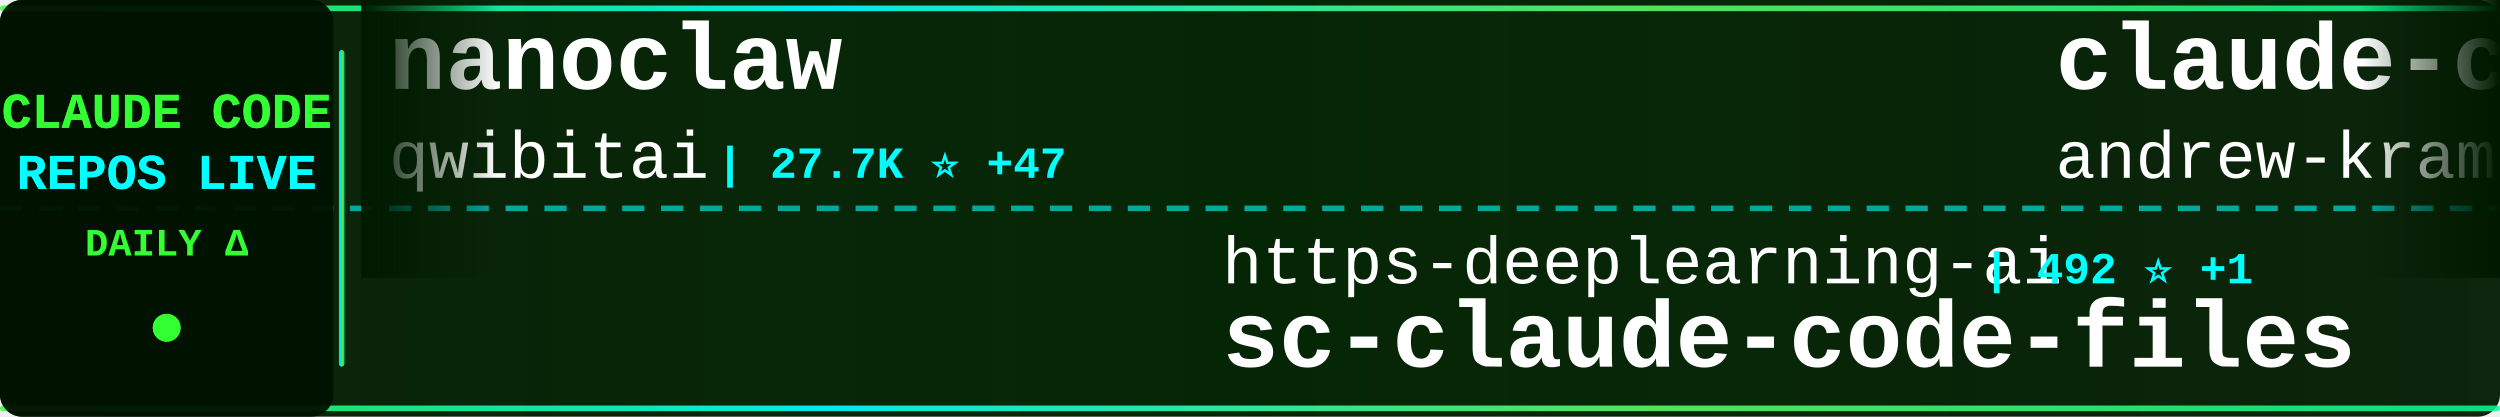
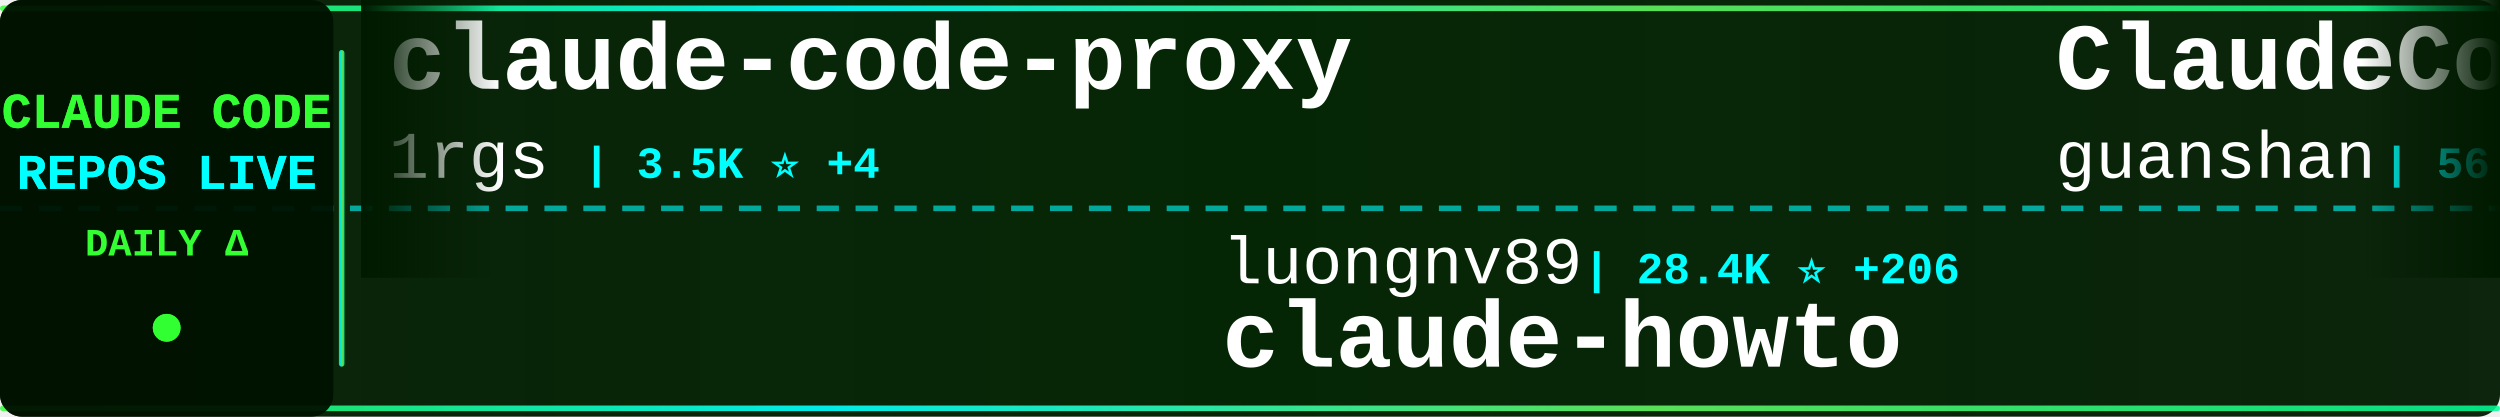
<svg xmlns="http://www.w3.org/2000/svg" width="900" height="150">
  <defs>
    <linearGradient id="tickerBg" x1="0%" y1="0%" x2="100%" y2="0%">
      <stop offset="0%" style="stop-color:#001a00;stop-opacity:0.95" />
      <stop offset="50%" style="stop-color:#002200;stop-opacity:0.98" />
      <stop offset="100%" style="stop-color:#001a00;stop-opacity:0.95" />
    </linearGradient>
    <linearGradient id="borderGrad" x1="0%" y1="0%" x2="100%" y2="0%">
      <stop offset="0%" style="stop-color:#33ff33;stop-opacity:0.85">
        <animate attributeName="stop-opacity" values="0.85;1;0.85" dur="2s" repeatCount="indefinite" />
      </stop>
      <stop offset="33%" style="stop-color:#00ffff;stop-opacity:0.9">
        <animate attributeName="stop-opacity" values="0.9;1;0.9" dur="2.2s" repeatCount="indefinite" />
      </stop>
      <stop offset="66%" style="stop-color:#66ff66;stop-opacity:0.85">
        <animate attributeName="stop-opacity" values="0.85;1;0.85" dur="1.8s" repeatCount="indefinite" />
      </stop>
      <stop offset="100%" style="stop-color:#00ff99;stop-opacity:0.85">
        <animate attributeName="stop-opacity" values="0.85;1;0.85" dur="2s" repeatCount="indefinite" />
      </stop>
    </linearGradient>
    <filter id="textGlow">
      <feGaussianBlur stdDeviation="0.1" result="coloredBlur" />
      <feMerge>
        <feMergeNode in="coloredBlur" />
        <feMergeNode in="SourceGraphic" />
      </feMerge>
    </filter>
    <filter id="metricGlow">
      <feGaussianBlur stdDeviation="0.2" result="coloredBlur" />
      <feMerge>
        <feMergeNode in="coloredBlur" />
        <feMergeNode in="SourceGraphic" />
      </feMerge>
    </filter>
    <linearGradient id="leftFade" x1="0%" y1="0%" x2="100%" y2="0%">
      <stop offset="0%" style="stop-color:#001a00;stop-opacity:1" />
      <stop offset="100%" style="stop-color:#001a00;stop-opacity:0" />
    </linearGradient>
    <linearGradient id="rightFade" x1="0%" y1="0%" x2="100%" y2="0%">
      <stop offset="0%" style="stop-color:#001a00;stop-opacity:0" />
      <stop offset="100%" style="stop-color:#001a00;stop-opacity:1" />
    </linearGradient>
  </defs>
  <rect width="900" height="150" fill="url(#tickerBg)" rx="8" />
  <rect x="0" y="2" width="900" height="2" fill="url(#borderGrad)" rx="1" />
  <rect x="0" y="146" width="900" height="2" fill="url(#borderGrad)" rx="1" />
  <line x1="0" y1="75" x2="900" y2="75" stroke="#00ffff" stroke-width="2" stroke-dasharray="8 6" opacity="0.6" />
  <rect x="0" y="0" width="120" height="150" fill="#001100" opacity="0.95" rx="8" />
  <text x="60" y="46" font-family="'Courier New', monospace" font-size="18" font-weight="bold" fill="#33ff33" text-anchor="middle" filter="url(#textGlow)">
    CLAUDE CODE
  </text>
  <text x="60" y="68" font-family="'Courier New', monospace" font-size="18" font-weight="bold" fill="#00ffff" text-anchor="middle" filter="url(#textGlow)">
    REPOS LIVE
  </text>
  <text x="60" y="92" font-family="'Courier New', monospace" font-size="14" font-weight="bold" fill="#33ff33" text-anchor="middle">
    DAILY Δ
  </text>
  <circle cx="60" cy="118" r="5" fill="#33ff33" filter="url(#metricGlow)">
    <animate attributeName="r" values="4;6;4" dur="1.5s" repeatCount="indefinite" />
    <animate attributeName="opacity" values="0.6;1;0.6" dur="1.5s" repeatCount="indefinite" />
  </circle>
  <rect x="122" y="18" width="2" height="114" fill="url(#borderGrad)" rx="1" />
  <clipPath id="tickerClip">
    <rect x="130" y="0" width="770" height="150" />
  </clipPath>
  <g clip-path="url(#tickerClip)">
    <g id="tickerItems">
      <animateTransform attributeName="transform" attributeType="XML" type="translate" from="0 0" to="-3000 0" dur="54s" repeatCount="indefinite" />
      <g transform="translate(0, 0)">
-         <text x="140" y="32" font-family="'Courier New', monospace" font-size="34" font-weight="bold" fill="#ffffff">nanoclaw</text>
-         <text x="140" y="64" font-family="'Courier New', monospace" font-size="24" font-weight="normal" fill="#ffffff" opacity="1.0">qwibitai</text>
-         <text x="258" y="64" font-family="'Courier New', monospace" font-size="16" font-weight="bold" fill="#00ffff"> | 27.7K ⭐ +47</text>
+         <text x="140" y="32" font-family="'Courier New', monospace" font-size="34" font-weight="bold" fill="#ffffff">claude-code-proxy</text>
+         <text x="140" y="64" font-family="'Courier New', monospace" font-size="24" font-weight="normal" fill="#ffffff" opacity="1.0">1rgs</text>
+         <text x="210" y="64" font-family="'Courier New', monospace" font-size="16" font-weight="bold" fill="#00ffff"> | 3.5K ⭐ +4</text>
      </g>
      <g transform="translate(300, 0)">
-         <text x="140" y="102" font-family="'Courier New', monospace" font-size="24" font-weight="normal" fill="#ffffff" opacity="1.0">https-deeplearning-ai</text>
-         <text x="414" y="102" font-family="'Courier New', monospace" font-size="16" font-weight="bold" fill="#00ffff"> | 492 ⭐ +1</text>
-         <text x="140" y="132" font-family="'Courier New', monospace" font-size="34" font-weight="bold" fill="#ffffff">sc-claude-code-files</text>
+         <text x="140" y="102" font-family="'Courier New', monospace" font-size="24" font-weight="normal" fill="#ffffff" opacity="1.0">luongnv89</text>
+         <text x="270" y="102" font-family="'Courier New', monospace" font-size="16" font-weight="bold" fill="#00ffff"> | 28.4K ⭐ +206</text>
+         <text x="140" y="132" font-family="'Courier New', monospace" font-size="34" font-weight="bold" fill="#ffffff">claude-howto</text>
      </g>
      <g transform="translate(600, 0)">
-         <text x="140" y="32" font-family="'Courier New', monospace" font-size="34" font-weight="bold" fill="#ffffff">claude-code-source-build</text>
-         <text x="140" y="64" font-family="'Courier New', monospace" font-size="24" font-weight="normal" fill="#ffffff" opacity="1.0">andrew-kramer-inno</text>
-         <text x="378" y="64" font-family="'Courier New', monospace" font-size="16" font-weight="bold" fill="#00ffff"> | 576 ⭐ +1</text>
+         <text x="140" y="32" font-family="'Courier New', monospace" font-size="34" font-weight="bold" fill="#ffffff">ClaudeCode</text>
+         <text x="140" y="64" font-family="'Courier New', monospace" font-size="24" font-weight="normal" fill="#ffffff" opacity="1.0">guanshan</text>
+         <text x="258" y="64" font-family="'Courier New', monospace" font-size="16" font-weight="bold" fill="#00ffff"> | 56 ⭐</text>
      </g>
      <g transform="translate(900, 0)">
-         <text x="140" y="102" font-family="'Courier New', monospace" font-size="24" font-weight="normal" fill="#ffffff" opacity="1.0">yasasbanukaofficial</text>
-         <text x="390" y="102" font-family="'Courier New', monospace" font-size="16" font-weight="bold" fill="#00ffff"> | 2.8K ⭐ +30</text>
+         <text x="140" y="102" font-family="'Courier New', monospace" font-size="24" font-weight="normal" fill="#ffffff" opacity="1.0">freestylefly</text>
+         <text x="306" y="102" font-family="'Courier New', monospace" font-size="16" font-weight="bold" fill="#00ffff"> | 124 ⭐</text>
        <text x="140" y="132" font-family="'Courier New', monospace" font-size="34" font-weight="bold" fill="#ffffff">claude-code</text>
      </g>
      <g transform="translate(1200, 0)">
-         <text x="140" y="32" font-family="'Courier New', monospace" font-size="34" font-weight="bold" fill="#ffffff">claude-code-telegram</text>
-         <text x="140" y="64" font-family="'Courier New', monospace" font-size="24" font-weight="normal" fill="#ffffff" opacity="1.0">RichardAtCT</text>
-         <text x="294" y="64" font-family="'Courier New', monospace" font-size="16" font-weight="bold" fill="#00ffff"> | 2.5K ⭐ +8</text>
+         <text x="140" y="32" font-family="'Courier New', monospace" font-size="34" font-weight="bold" fill="#ffffff">agents</text>
+         <text x="140" y="64" font-family="'Courier New', monospace" font-size="24" font-weight="normal" fill="#ffffff" opacity="1.0">wshobson</text>
+         <text x="258" y="64" font-family="'Courier New', monospace" font-size="16" font-weight="bold" fill="#00ffff"> | 34.2K ⭐ +65</text>
      </g>
      <g transform="translate(1500, 0)">
-         <text x="140" y="102" font-family="'Courier New', monospace" font-size="24" font-weight="normal" fill="#ffffff" opacity="1.0">isboyjc</text>
-         <text x="246" y="102" font-family="'Courier New', monospace" font-size="16" font-weight="bold" fill="#00ffff"> | 155 ⭐</text>
-         <text x="140" y="132" font-family="'Courier New', monospace" font-size="34" font-weight="bold" fill="#ffffff">claude-code</text>
+         <text x="140" y="102" font-family="'Courier New', monospace" font-size="24" font-weight="normal" fill="#ffffff" opacity="1.0">lintsinghua</text>
+         <text x="294" y="102" font-family="'Courier New', monospace" font-size="16" font-weight="bold" fill="#00ffff"> | 2.9K ⭐ +17</text>
+         <text x="140" y="132" font-family="'Courier New', monospace" font-size="34" font-weight="bold" fill="#ffffff">claude-code-book</text>
      </g>
      <g transform="translate(1800, 0)">
-         <text x="140" y="32" font-family="'Courier New', monospace" font-size="34" font-weight="bold" fill="#ffffff">claude-code-book</text>
-         <text x="140" y="64" font-family="'Courier New', monospace" font-size="24" font-weight="normal" fill="#ffffff" opacity="1.0">lintsinghua</text>
-         <text x="294" y="64" font-family="'Courier New', monospace" font-size="16" font-weight="bold" fill="#00ffff"> | 2.9K ⭐ +17</text>
+         <text x="140" y="32" font-family="'Courier New', monospace" font-size="34" font-weight="bold" fill="#ffffff">claude-task-master</text>
+         <text x="140" y="64" font-family="'Courier New', monospace" font-size="24" font-weight="normal" fill="#ffffff" opacity="1.0">eyaltoledano</text>
+         <text x="306" y="64" font-family="'Courier New', monospace" font-size="16" font-weight="bold" fill="#00ffff"> | 26.8K ⭐ +55</text>
      </g>
      <g transform="translate(2100, 0)">
-         <text x="140" y="102" font-family="'Courier New', monospace" font-size="24" font-weight="normal" fill="#ffffff" opacity="1.0">chauncygu</text>
-         <text x="270" y="102" font-family="'Courier New', monospace" font-size="16" font-weight="bold" fill="#00ffff"> | 2.2K ⭐ +17</text>
-         <text x="140" y="132" font-family="'Courier New', monospace" font-size="34" font-weight="bold" fill="#ffffff">collection-claude-code-s...</text>
+         <text x="140" y="102" font-family="'Courier New', monospace" font-size="24" font-weight="normal" fill="#ffffff" opacity="1.0">ykdojo</text>
+         <text x="234" y="102" font-family="'Courier New', monospace" font-size="16" font-weight="bold" fill="#00ffff"> | 7.9K ⭐ +16</text>
+         <text x="140" y="132" font-family="'Courier New', monospace" font-size="34" font-weight="bold" fill="#ffffff">claude-code-tips</text>
      </g>
      <g transform="translate(2400, 0)">
-         <text x="140" y="32" font-family="'Courier New', monospace" font-size="34" font-weight="bold" fill="#ffffff">claude-code-rev</text>
-         <text x="140" y="64" font-family="'Courier New', monospace" font-size="24" font-weight="normal" fill="#ffffff" opacity="1.0">oboard</text>
-         <text x="234" y="64" font-family="'Courier New', monospace" font-size="16" font-weight="bold" fill="#00ffff"> | 3.0K ⭐ +8</text>
+         <text x="140" y="32" font-family="'Courier New', monospace" font-size="34" font-weight="bold" fill="#ffffff">claude-code</text>
+         <text x="140" y="64" font-family="'Courier New', monospace" font-size="24" font-weight="normal" fill="#ffffff" opacity="1.0">alex000kim</text>
+         <text x="282" y="64" font-family="'Courier New', monospace" font-size="16" font-weight="bold" fill="#00ffff"> | 219 ⭐ +1</text>
      </g>
      <g transform="translate(2700, 0)">
-         <text x="140" y="102" font-family="'Courier New', monospace" font-size="24" font-weight="normal" fill="#ffffff" opacity="1.0">bfly123</text>
-         <text x="246" y="102" font-family="'Courier New', monospace" font-size="16" font-weight="bold" fill="#00ffff"> | 2.3K ⭐ +13</text>
-         <text x="140" y="132" font-family="'Courier New', monospace" font-size="34" font-weight="bold" fill="#ffffff">claude_code_bridge</text>
+         <text x="140" y="102" font-family="'Courier New', monospace" font-size="24" font-weight="normal" fill="#ffffff" opacity="1.0">shanraisshan</text>
+         <text x="306" y="102" font-family="'Courier New', monospace" font-size="16" font-weight="bold" fill="#00ffff"> | 47.7K ⭐ +257</text>
+         <text x="140" y="132" font-family="'Courier New', monospace" font-size="34" font-weight="bold" fill="#ffffff">claude-code-best-practic...</text>
      </g>
      <g transform="translate(3000, 0)">
-         <text x="140" y="32" font-family="'Courier New', monospace" font-size="34" font-weight="bold" fill="#ffffff">nanoclaw</text>
-         <text x="140" y="64" font-family="'Courier New', monospace" font-size="24" font-weight="normal" fill="#ffffff" opacity="1.0">qwibitai</text>
-         <text x="258" y="64" font-family="'Courier New', monospace" font-size="16" font-weight="bold" fill="#00ffff"> | 27.7K ⭐ +47</text>
+         <text x="140" y="32" font-family="'Courier New', monospace" font-size="34" font-weight="bold" fill="#ffffff">claude-code-proxy</text>
+         <text x="140" y="64" font-family="'Courier New', monospace" font-size="24" font-weight="normal" fill="#ffffff" opacity="1.0">1rgs</text>
+         <text x="210" y="64" font-family="'Courier New', monospace" font-size="16" font-weight="bold" fill="#00ffff"> | 3.5K ⭐ +4</text>
      </g>
      <g transform="translate(3300, 0)">
-         <text x="140" y="102" font-family="'Courier New', monospace" font-size="24" font-weight="normal" fill="#ffffff" opacity="1.0">https-deeplearning-ai</text>
-         <text x="414" y="102" font-family="'Courier New', monospace" font-size="16" font-weight="bold" fill="#00ffff"> | 492 ⭐ +1</text>
-         <text x="140" y="132" font-family="'Courier New', monospace" font-size="34" font-weight="bold" fill="#ffffff">sc-claude-code-files</text>
+         <text x="140" y="102" font-family="'Courier New', monospace" font-size="24" font-weight="normal" fill="#ffffff" opacity="1.0">luongnv89</text>
+         <text x="270" y="102" font-family="'Courier New', monospace" font-size="16" font-weight="bold" fill="#00ffff"> | 28.4K ⭐ +206</text>
+         <text x="140" y="132" font-family="'Courier New', monospace" font-size="34" font-weight="bold" fill="#ffffff">claude-howto</text>
      </g>
      <g transform="translate(3600, 0)">
-         <text x="140" y="32" font-family="'Courier New', monospace" font-size="34" font-weight="bold" fill="#ffffff">claude-code-source-build</text>
-         <text x="140" y="64" font-family="'Courier New', monospace" font-size="24" font-weight="normal" fill="#ffffff" opacity="1.0">andrew-kramer-inno</text>
-         <text x="378" y="64" font-family="'Courier New', monospace" font-size="16" font-weight="bold" fill="#00ffff"> | 576 ⭐ +1</text>
+         <text x="140" y="32" font-family="'Courier New', monospace" font-size="34" font-weight="bold" fill="#ffffff">ClaudeCode</text>
+         <text x="140" y="64" font-family="'Courier New', monospace" font-size="24" font-weight="normal" fill="#ffffff" opacity="1.0">guanshan</text>
+         <text x="258" y="64" font-family="'Courier New', monospace" font-size="16" font-weight="bold" fill="#00ffff"> | 56 ⭐</text>
      </g>
      <g transform="translate(3900, 0)">
-         <text x="140" y="102" font-family="'Courier New', monospace" font-size="24" font-weight="normal" fill="#ffffff" opacity="1.0">yasasbanukaofficial</text>
-         <text x="390" y="102" font-family="'Courier New', monospace" font-size="16" font-weight="bold" fill="#00ffff"> | 2.8K ⭐ +30</text>
+         <text x="140" y="102" font-family="'Courier New', monospace" font-size="24" font-weight="normal" fill="#ffffff" opacity="1.0">freestylefly</text>
+         <text x="306" y="102" font-family="'Courier New', monospace" font-size="16" font-weight="bold" fill="#00ffff"> | 124 ⭐</text>
        <text x="140" y="132" font-family="'Courier New', monospace" font-size="34" font-weight="bold" fill="#ffffff">claude-code</text>
      </g>
    </g>
  </g>
  <rect x="130" y="0" width="50" height="100" fill="url(#leftFade)" />
  <rect x="850" y="0" width="50" height="100" fill="url(#rightFade)" />
</svg>
